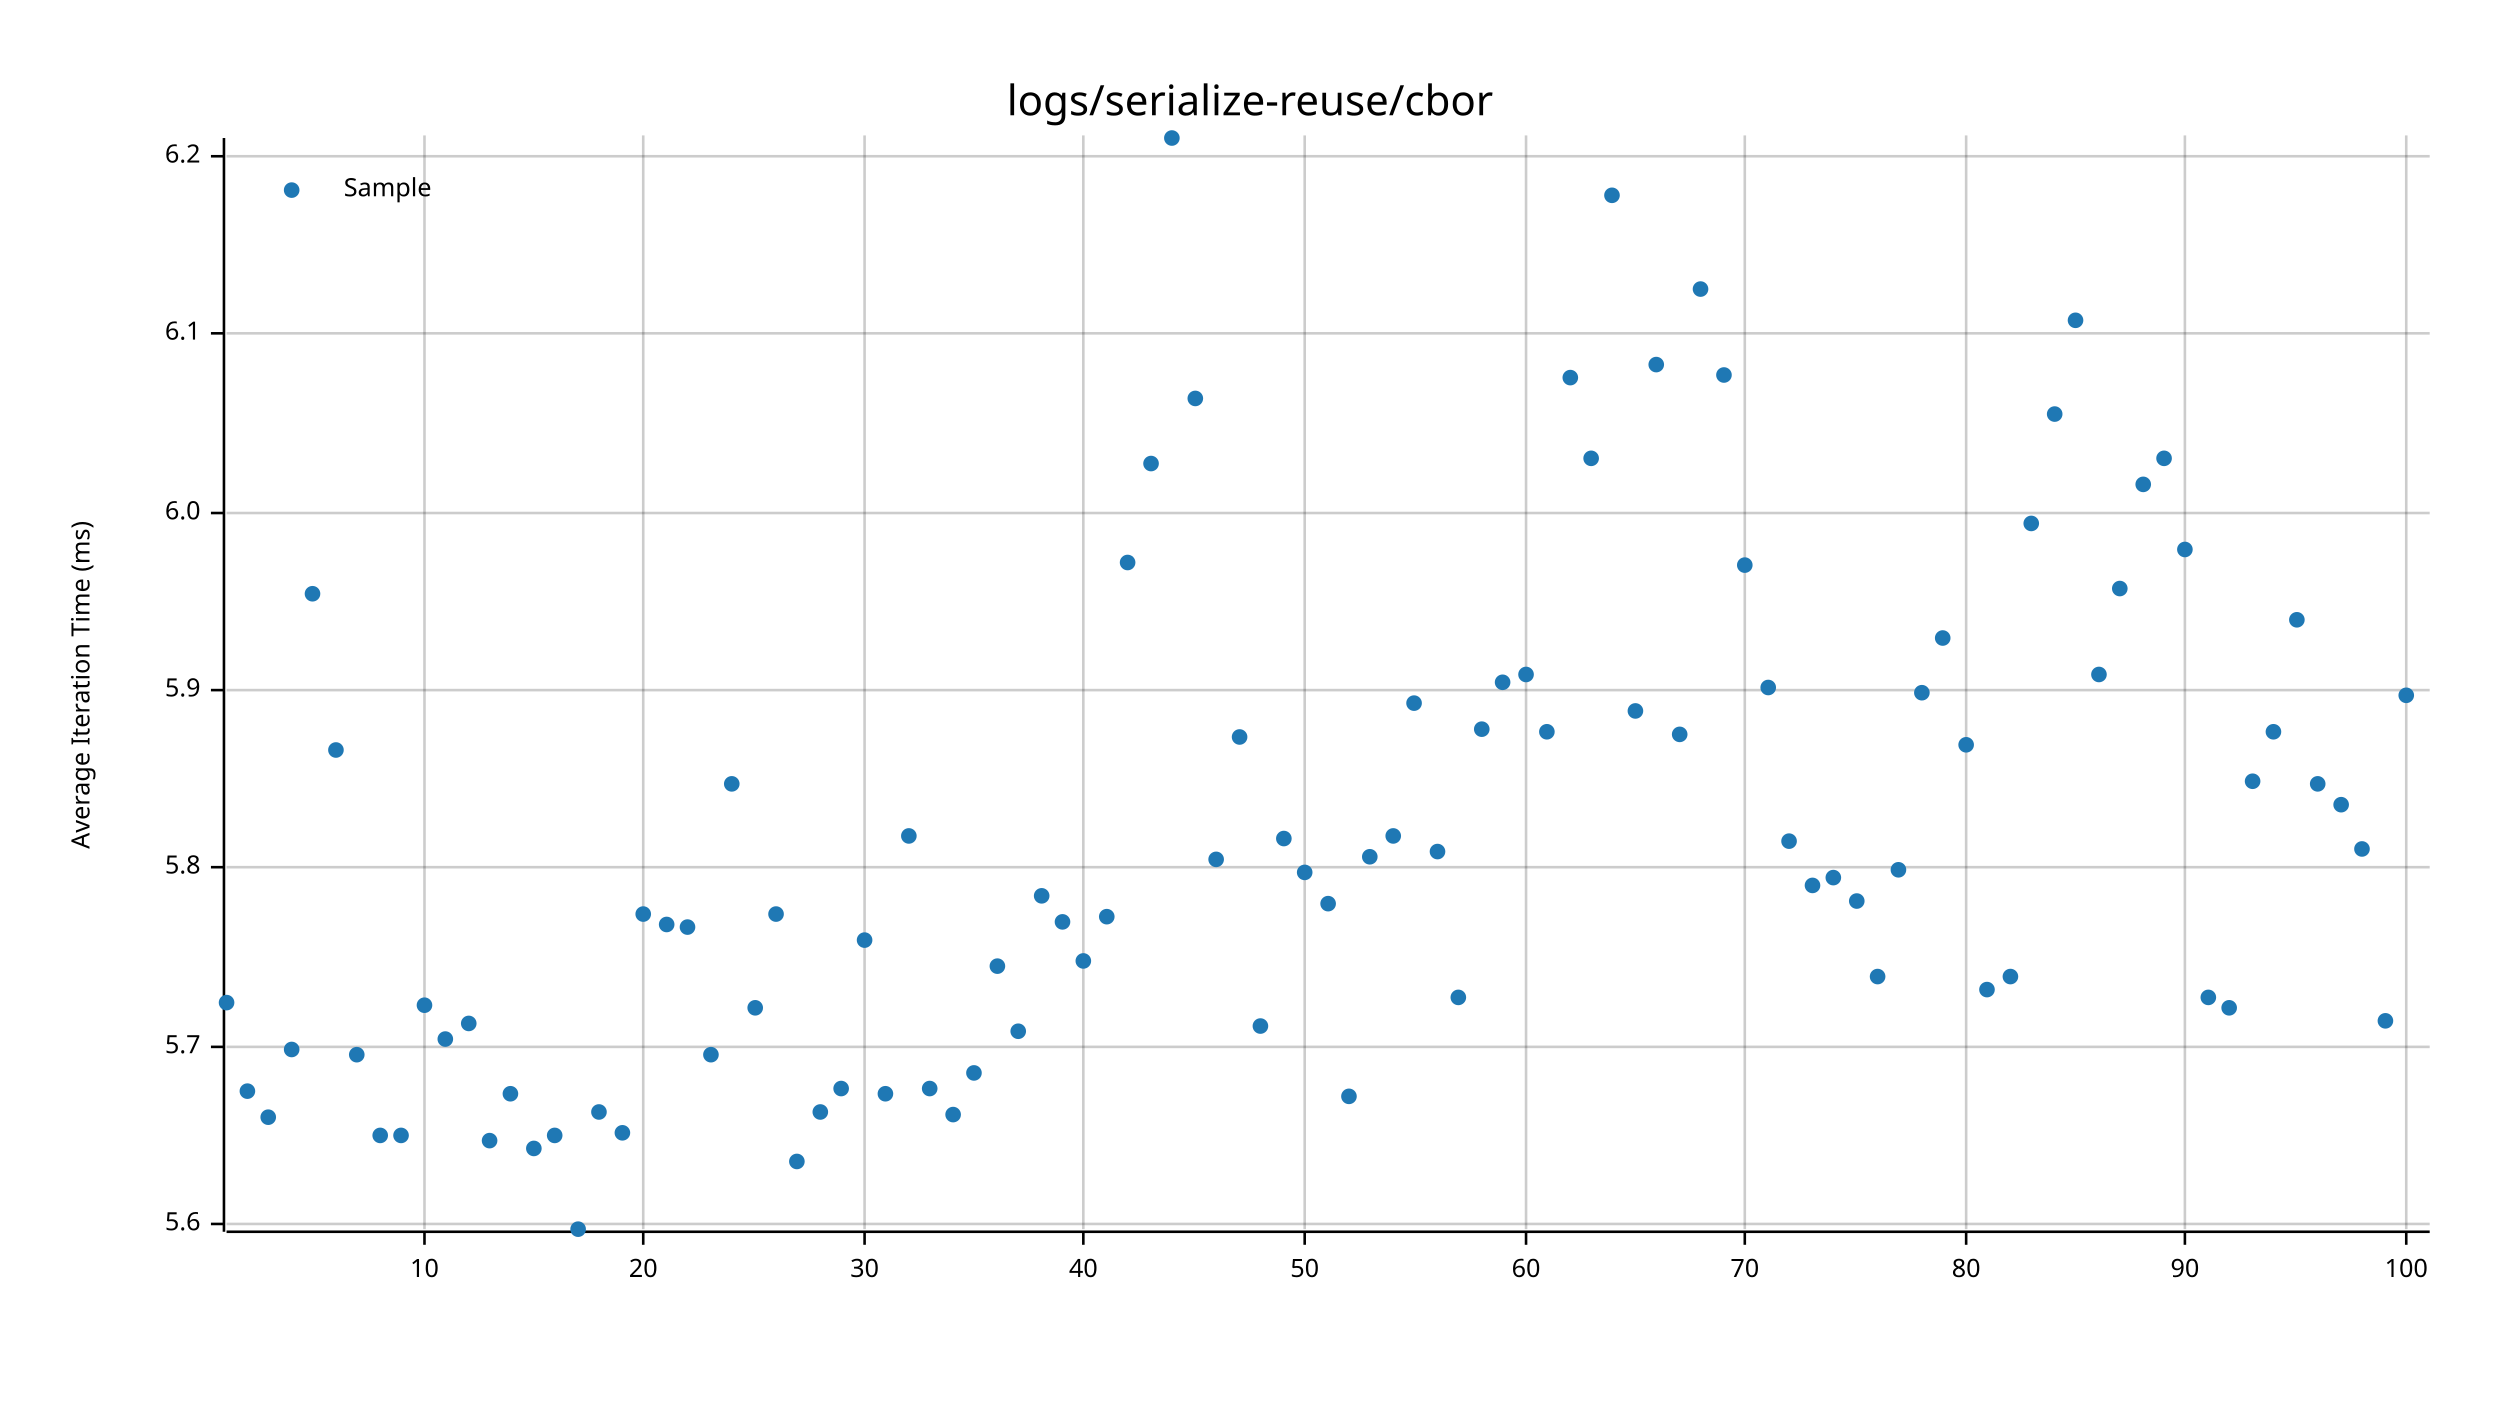
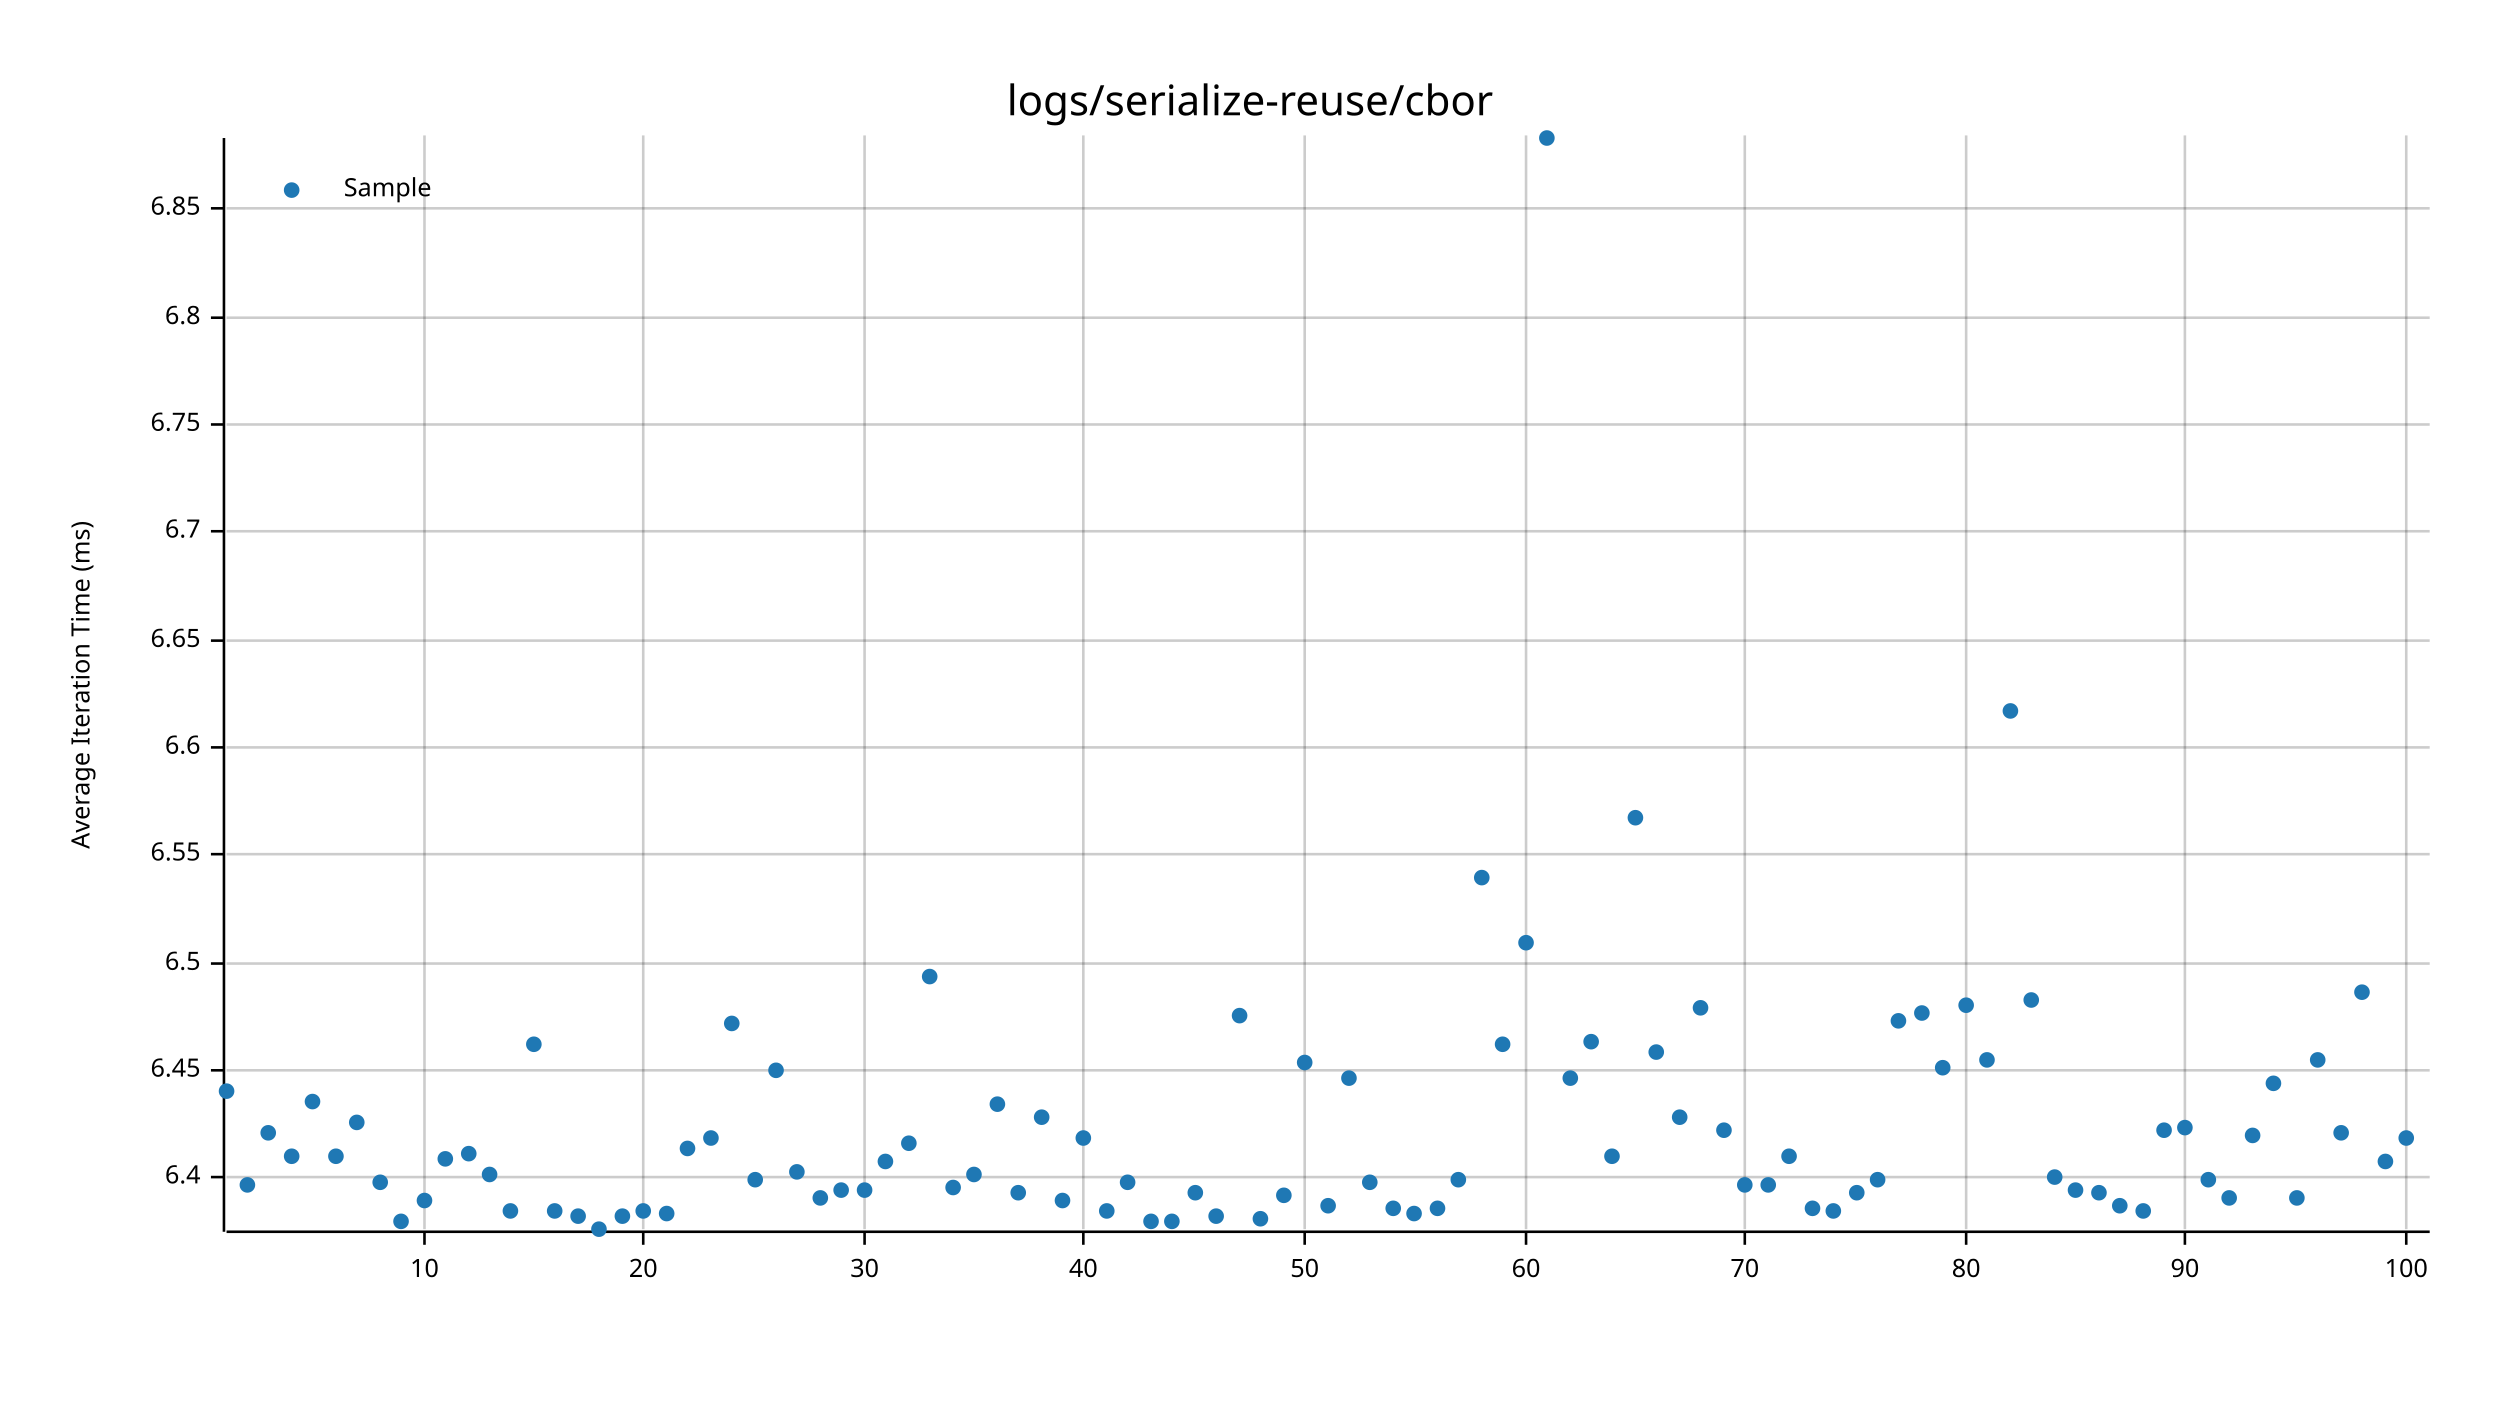
<svg xmlns="http://www.w3.org/2000/svg" width="960" height="540" viewBox="0 0 960 540">
  <text x="480" y="32" dy="0.76em" text-anchor="middle" font-family="sans-serif" font-size="16.129" opacity="1" fill="#000000">
logs/serialize-reuse/cbor
</text>
  <text x="27" y="263" dy="0.76em" text-anchor="middle" font-family="sans-serif" font-size="9.677" opacity="1" fill="#000000" transform="rotate(270, 27, 263)">
Average Iteration Time (ms)
</text>
  <line opacity="0.2" stroke="#000000" stroke-width="1" x1="163" y1="472" x2="163" y2="52" />
  <line opacity="0.2" stroke="#000000" stroke-width="1" x1="247" y1="472" x2="247" y2="52" />
  <line opacity="0.2" stroke="#000000" stroke-width="1" x1="332" y1="472" x2="332" y2="52" />
  <line opacity="0.2" stroke="#000000" stroke-width="1" x1="416" y1="472" x2="416" y2="52" />
  <line opacity="0.2" stroke="#000000" stroke-width="1" x1="501" y1="472" x2="501" y2="52" />
  <line opacity="0.2" stroke="#000000" stroke-width="1" x1="586" y1="472" x2="586" y2="52" />
  <line opacity="0.2" stroke="#000000" stroke-width="1" x1="670" y1="472" x2="670" y2="52" />
  <line opacity="0.2" stroke="#000000" stroke-width="1" x1="755" y1="472" x2="755" y2="52" />
  <line opacity="0.2" stroke="#000000" stroke-width="1" x1="839" y1="472" x2="839" y2="52" />
  <line opacity="0.2" stroke="#000000" stroke-width="1" x1="924" y1="472" x2="924" y2="52" />
-   <line opacity="0.2" stroke="#000000" stroke-width="1" x1="87" y1="470" x2="933" y2="470" />
-   <line opacity="0.2" stroke="#000000" stroke-width="1" x1="87" y1="402" x2="933" y2="402" />
-   <line opacity="0.2" stroke="#000000" stroke-width="1" x1="87" y1="333" x2="933" y2="333" />
-   <line opacity="0.2" stroke="#000000" stroke-width="1" x1="87" y1="265" x2="933" y2="265" />
-   <line opacity="0.2" stroke="#000000" stroke-width="1" x1="87" y1="197" x2="933" y2="197" />
-   <line opacity="0.2" stroke="#000000" stroke-width="1" x1="87" y1="128" x2="933" y2="128" />
-   <line opacity="0.2" stroke="#000000" stroke-width="1" x1="87" y1="60" x2="933" y2="60" />
+   <line opacity="0.2" stroke="#000000" stroke-width="1" x1="87" y1="452" x2="933" y2="452" />
+   <line opacity="0.2" stroke="#000000" stroke-width="1" x1="87" y1="411" x2="933" y2="411" />
+   <line opacity="0.2" stroke="#000000" stroke-width="1" x1="87" y1="370" x2="933" y2="370" />
+   <line opacity="0.2" stroke="#000000" stroke-width="1" x1="87" y1="328" x2="933" y2="328" />
+   <line opacity="0.2" stroke="#000000" stroke-width="1" x1="87" y1="287" x2="933" y2="287" />
+   <line opacity="0.2" stroke="#000000" stroke-width="1" x1="87" y1="246" x2="933" y2="246" />
+   <line opacity="0.2" stroke="#000000" stroke-width="1" x1="87" y1="204" x2="933" y2="204" />
+   <line opacity="0.2" stroke="#000000" stroke-width="1" x1="87" y1="163" x2="933" y2="163" />
+   <line opacity="0.2" stroke="#000000" stroke-width="1" x1="87" y1="122" x2="933" y2="122" />
+   <line opacity="0.2" stroke="#000000" stroke-width="1" x1="87" y1="80" x2="933" y2="80" />
  <polyline fill="none" opacity="1" stroke="#000000" stroke-width="1" points="86,53 86,473 " />
-   <text x="77" y="470" dy="0.5ex" text-anchor="end" font-family="sans-serif" font-size="9.677" opacity="1" fill="#000000">
- 5.6
- </text>
-   <polyline fill="none" opacity="1" stroke="#000000" stroke-width="1" points="81,470 86,470 " />
-   <text x="77" y="402" dy="0.5ex" text-anchor="end" font-family="sans-serif" font-size="9.677" opacity="1" fill="#000000">
- 5.7
- </text>
-   <polyline fill="none" opacity="1" stroke="#000000" stroke-width="1" points="81,402 86,402 " />
-   <text x="77" y="333" dy="0.5ex" text-anchor="end" font-family="sans-serif" font-size="9.677" opacity="1" fill="#000000">
- 5.8
- </text>
-   <polyline fill="none" opacity="1" stroke="#000000" stroke-width="1" points="81,333 86,333 " />
-   <text x="77" y="265" dy="0.5ex" text-anchor="end" font-family="sans-serif" font-size="9.677" opacity="1" fill="#000000">
- 5.9
- </text>
-   <polyline fill="none" opacity="1" stroke="#000000" stroke-width="1" points="81,265 86,265 " />
-   <text x="77" y="197" dy="0.5ex" text-anchor="end" font-family="sans-serif" font-size="9.677" opacity="1" fill="#000000">
- 6.0
- </text>
-   <polyline fill="none" opacity="1" stroke="#000000" stroke-width="1" points="81,197 86,197 " />
-   <text x="77" y="128" dy="0.5ex" text-anchor="end" font-family="sans-serif" font-size="9.677" opacity="1" fill="#000000">
- 6.1
- </text>
-   <polyline fill="none" opacity="1" stroke="#000000" stroke-width="1" points="81,128 86,128 " />
-   <text x="77" y="60" dy="0.5ex" text-anchor="end" font-family="sans-serif" font-size="9.677" opacity="1" fill="#000000">
- 6.2
- </text>
-   <polyline fill="none" opacity="1" stroke="#000000" stroke-width="1" points="81,60 86,60 " />
+   <text x="77" y="452" dy="0.5ex" text-anchor="end" font-family="sans-serif" font-size="9.677" opacity="1" fill="#000000">
+ 6.4
+ </text>
+   <polyline fill="none" opacity="1" stroke="#000000" stroke-width="1" points="81,452 86,452 " />
+   <text x="77" y="411" dy="0.5ex" text-anchor="end" font-family="sans-serif" font-size="9.677" opacity="1" fill="#000000">
+ 6.45
+ </text>
+   <polyline fill="none" opacity="1" stroke="#000000" stroke-width="1" points="81,411 86,411 " />
+   <text x="77" y="370" dy="0.5ex" text-anchor="end" font-family="sans-serif" font-size="9.677" opacity="1" fill="#000000">
+ 6.5
+ </text>
+   <polyline fill="none" opacity="1" stroke="#000000" stroke-width="1" points="81,370 86,370 " />
+   <text x="77" y="328" dy="0.5ex" text-anchor="end" font-family="sans-serif" font-size="9.677" opacity="1" fill="#000000">
+ 6.55
+ </text>
+   <polyline fill="none" opacity="1" stroke="#000000" stroke-width="1" points="81,328 86,328 " />
+   <text x="77" y="287" dy="0.5ex" text-anchor="end" font-family="sans-serif" font-size="9.677" opacity="1" fill="#000000">
+ 6.6
+ </text>
+   <polyline fill="none" opacity="1" stroke="#000000" stroke-width="1" points="81,287 86,287 " />
+   <text x="77" y="246" dy="0.5ex" text-anchor="end" font-family="sans-serif" font-size="9.677" opacity="1" fill="#000000">
+ 6.65
+ </text>
+   <polyline fill="none" opacity="1" stroke="#000000" stroke-width="1" points="81,246 86,246 " />
+   <text x="77" y="204" dy="0.5ex" text-anchor="end" font-family="sans-serif" font-size="9.677" opacity="1" fill="#000000">
+ 6.7
+ </text>
+   <polyline fill="none" opacity="1" stroke="#000000" stroke-width="1" points="81,204 86,204 " />
+   <text x="77" y="163" dy="0.5ex" text-anchor="end" font-family="sans-serif" font-size="9.677" opacity="1" fill="#000000">
+ 6.75
+ </text>
+   <polyline fill="none" opacity="1" stroke="#000000" stroke-width="1" points="81,163 86,163 " />
+   <text x="77" y="122" dy="0.5ex" text-anchor="end" font-family="sans-serif" font-size="9.677" opacity="1" fill="#000000">
+ 6.8
+ </text>
+   <polyline fill="none" opacity="1" stroke="#000000" stroke-width="1" points="81,122 86,122 " />
+   <text x="77" y="80" dy="0.5ex" text-anchor="end" font-family="sans-serif" font-size="9.677" opacity="1" fill="#000000">
+ 6.85
+ </text>
+   <polyline fill="none" opacity="1" stroke="#000000" stroke-width="1" points="81,80 86,80 " />
  <polyline fill="none" opacity="1" stroke="#000000" stroke-width="1" points="87,473 933,473 " />
  <text x="163" y="483" dy="0.76em" text-anchor="middle" font-family="sans-serif" font-size="9.677" opacity="1" fill="#000000">
10
</text>
  <polyline fill="none" opacity="1" stroke="#000000" stroke-width="1" points="163,473 163,478 " />
  <text x="247" y="483" dy="0.76em" text-anchor="middle" font-family="sans-serif" font-size="9.677" opacity="1" fill="#000000">
20
</text>
  <polyline fill="none" opacity="1" stroke="#000000" stroke-width="1" points="247,473 247,478 " />
  <text x="332" y="483" dy="0.76em" text-anchor="middle" font-family="sans-serif" font-size="9.677" opacity="1" fill="#000000">
30
</text>
  <polyline fill="none" opacity="1" stroke="#000000" stroke-width="1" points="332,473 332,478 " />
  <text x="416" y="483" dy="0.76em" text-anchor="middle" font-family="sans-serif" font-size="9.677" opacity="1" fill="#000000">
40
</text>
  <polyline fill="none" opacity="1" stroke="#000000" stroke-width="1" points="416,473 416,478 " />
  <text x="501" y="483" dy="0.76em" text-anchor="middle" font-family="sans-serif" font-size="9.677" opacity="1" fill="#000000">
50
</text>
  <polyline fill="none" opacity="1" stroke="#000000" stroke-width="1" points="501,473 501,478 " />
  <text x="586" y="483" dy="0.76em" text-anchor="middle" font-family="sans-serif" font-size="9.677" opacity="1" fill="#000000">
60
</text>
  <polyline fill="none" opacity="1" stroke="#000000" stroke-width="1" points="586,473 586,478 " />
  <text x="670" y="483" dy="0.76em" text-anchor="middle" font-family="sans-serif" font-size="9.677" opacity="1" fill="#000000">
70
</text>
  <polyline fill="none" opacity="1" stroke="#000000" stroke-width="1" points="670,473 670,478 " />
  <text x="755" y="483" dy="0.76em" text-anchor="middle" font-family="sans-serif" font-size="9.677" opacity="1" fill="#000000">
80
</text>
  <polyline fill="none" opacity="1" stroke="#000000" stroke-width="1" points="755,473 755,478 " />
  <text x="839" y="483" dy="0.76em" text-anchor="middle" font-family="sans-serif" font-size="9.677" opacity="1" fill="#000000">
90
</text>
  <polyline fill="none" opacity="1" stroke="#000000" stroke-width="1" points="839,473 839,478 " />
  <text x="924" y="483" dy="0.76em" text-anchor="middle" font-family="sans-serif" font-size="9.677" opacity="1" fill="#000000">
100
</text>
  <polyline fill="none" opacity="1" stroke="#000000" stroke-width="1" points="924,473 924,478 " />
-   <circle cx="87" cy="385" r="3" opacity="1" fill="#1F78B4" stroke="none" stroke-width="1" />
-   <circle cx="95" cy="419" r="3" opacity="1" fill="#1F78B4" stroke="none" stroke-width="1" />
-   <circle cx="103" cy="429" r="3" opacity="1" fill="#1F78B4" stroke="none" stroke-width="1" />
-   <circle cx="112" cy="403" r="3" opacity="1" fill="#1F78B4" stroke="none" stroke-width="1" />
-   <circle cx="120" cy="228" r="3" opacity="1" fill="#1F78B4" stroke="none" stroke-width="1" />
-   <circle cx="129" cy="288" r="3" opacity="1" fill="#1F78B4" stroke="none" stroke-width="1" />
-   <circle cx="137" cy="405" r="3" opacity="1" fill="#1F78B4" stroke="none" stroke-width="1" />
-   <circle cx="146" cy="436" r="3" opacity="1" fill="#1F78B4" stroke="none" stroke-width="1" />
-   <circle cx="154" cy="436" r="3" opacity="1" fill="#1F78B4" stroke="none" stroke-width="1" />
-   <circle cx="163" cy="386" r="3" opacity="1" fill="#1F78B4" stroke="none" stroke-width="1" />
-   <circle cx="171" cy="399" r="3" opacity="1" fill="#1F78B4" stroke="none" stroke-width="1" />
-   <circle cx="180" cy="393" r="3" opacity="1" fill="#1F78B4" stroke="none" stroke-width="1" />
-   <circle cx="188" cy="438" r="3" opacity="1" fill="#1F78B4" stroke="none" stroke-width="1" />
-   <circle cx="196" cy="420" r="3" opacity="1" fill="#1F78B4" stroke="none" stroke-width="1" />
-   <circle cx="205" cy="441" r="3" opacity="1" fill="#1F78B4" stroke="none" stroke-width="1" />
-   <circle cx="213" cy="436" r="3" opacity="1" fill="#1F78B4" stroke="none" stroke-width="1" />
-   <circle cx="222" cy="472" r="3" opacity="1" fill="#1F78B4" stroke="none" stroke-width="1" />
-   <circle cx="230" cy="427" r="3" opacity="1" fill="#1F78B4" stroke="none" stroke-width="1" />
-   <circle cx="239" cy="435" r="3" opacity="1" fill="#1F78B4" stroke="none" stroke-width="1" />
-   <circle cx="247" cy="351" r="3" opacity="1" fill="#1F78B4" stroke="none" stroke-width="1" />
-   <circle cx="256" cy="355" r="3" opacity="1" fill="#1F78B4" stroke="none" stroke-width="1" />
-   <circle cx="264" cy="356" r="3" opacity="1" fill="#1F78B4" stroke="none" stroke-width="1" />
-   <circle cx="273" cy="405" r="3" opacity="1" fill="#1F78B4" stroke="none" stroke-width="1" />
-   <circle cx="281" cy="301" r="3" opacity="1" fill="#1F78B4" stroke="none" stroke-width="1" />
-   <circle cx="290" cy="387" r="3" opacity="1" fill="#1F78B4" stroke="none" stroke-width="1" />
-   <circle cx="298" cy="351" r="3" opacity="1" fill="#1F78B4" stroke="none" stroke-width="1" />
-   <circle cx="306" cy="446" r="3" opacity="1" fill="#1F78B4" stroke="none" stroke-width="1" />
-   <circle cx="315" cy="427" r="3" opacity="1" fill="#1F78B4" stroke="none" stroke-width="1" />
-   <circle cx="323" cy="418" r="3" opacity="1" fill="#1F78B4" stroke="none" stroke-width="1" />
-   <circle cx="332" cy="361" r="3" opacity="1" fill="#1F78B4" stroke="none" stroke-width="1" />
-   <circle cx="340" cy="420" r="3" opacity="1" fill="#1F78B4" stroke="none" stroke-width="1" />
-   <circle cx="349" cy="321" r="3" opacity="1" fill="#1F78B4" stroke="none" stroke-width="1" />
-   <circle cx="357" cy="418" r="3" opacity="1" fill="#1F78B4" stroke="none" stroke-width="1" />
-   <circle cx="366" cy="428" r="3" opacity="1" fill="#1F78B4" stroke="none" stroke-width="1" />
-   <circle cx="374" cy="412" r="3" opacity="1" fill="#1F78B4" stroke="none" stroke-width="1" />
-   <circle cx="383" cy="371" r="3" opacity="1" fill="#1F78B4" stroke="none" stroke-width="1" />
-   <circle cx="391" cy="396" r="3" opacity="1" fill="#1F78B4" stroke="none" stroke-width="1" />
-   <circle cx="400" cy="344" r="3" opacity="1" fill="#1F78B4" stroke="none" stroke-width="1" />
-   <circle cx="408" cy="354" r="3" opacity="1" fill="#1F78B4" stroke="none" stroke-width="1" />
-   <circle cx="416" cy="369" r="3" opacity="1" fill="#1F78B4" stroke="none" stroke-width="1" />
-   <circle cx="425" cy="352" r="3" opacity="1" fill="#1F78B4" stroke="none" stroke-width="1" />
-   <circle cx="433" cy="216" r="3" opacity="1" fill="#1F78B4" stroke="none" stroke-width="1" />
-   <circle cx="442" cy="178" r="3" opacity="1" fill="#1F78B4" stroke="none" stroke-width="1" />
-   <circle cx="450" cy="53" r="3" opacity="1" fill="#1F78B4" stroke="none" stroke-width="1" />
-   <circle cx="459" cy="153" r="3" opacity="1" fill="#1F78B4" stroke="none" stroke-width="1" />
-   <circle cx="467" cy="330" r="3" opacity="1" fill="#1F78B4" stroke="none" stroke-width="1" />
-   <circle cx="476" cy="283" r="3" opacity="1" fill="#1F78B4" stroke="none" stroke-width="1" />
-   <circle cx="484" cy="394" r="3" opacity="1" fill="#1F78B4" stroke="none" stroke-width="1" />
-   <circle cx="493" cy="322" r="3" opacity="1" fill="#1F78B4" stroke="none" stroke-width="1" />
-   <circle cx="501" cy="335" r="3" opacity="1" fill="#1F78B4" stroke="none" stroke-width="1" />
-   <circle cx="510" cy="347" r="3" opacity="1" fill="#1F78B4" stroke="none" stroke-width="1" />
-   <circle cx="518" cy="421" r="3" opacity="1" fill="#1F78B4" stroke="none" stroke-width="1" />
-   <circle cx="526" cy="329" r="3" opacity="1" fill="#1F78B4" stroke="none" stroke-width="1" />
-   <circle cx="535" cy="321" r="3" opacity="1" fill="#1F78B4" stroke="none" stroke-width="1" />
-   <circle cx="543" cy="270" r="3" opacity="1" fill="#1F78B4" stroke="none" stroke-width="1" />
-   <circle cx="552" cy="327" r="3" opacity="1" fill="#1F78B4" stroke="none" stroke-width="1" />
-   <circle cx="560" cy="383" r="3" opacity="1" fill="#1F78B4" stroke="none" stroke-width="1" />
-   <circle cx="569" cy="280" r="3" opacity="1" fill="#1F78B4" stroke="none" stroke-width="1" />
-   <circle cx="577" cy="262" r="3" opacity="1" fill="#1F78B4" stroke="none" stroke-width="1" />
-   <circle cx="586" cy="259" r="3" opacity="1" fill="#1F78B4" stroke="none" stroke-width="1" />
-   <circle cx="594" cy="281" r="3" opacity="1" fill="#1F78B4" stroke="none" stroke-width="1" />
-   <circle cx="603" cy="145" r="3" opacity="1" fill="#1F78B4" stroke="none" stroke-width="1" />
-   <circle cx="611" cy="176" r="3" opacity="1" fill="#1F78B4" stroke="none" stroke-width="1" />
-   <circle cx="619" cy="75" r="3" opacity="1" fill="#1F78B4" stroke="none" stroke-width="1" />
-   <circle cx="628" cy="273" r="3" opacity="1" fill="#1F78B4" stroke="none" stroke-width="1" />
-   <circle cx="636" cy="140" r="3" opacity="1" fill="#1F78B4" stroke="none" stroke-width="1" />
-   <circle cx="645" cy="282" r="3" opacity="1" fill="#1F78B4" stroke="none" stroke-width="1" />
-   <circle cx="653" cy="111" r="3" opacity="1" fill="#1F78B4" stroke="none" stroke-width="1" />
-   <circle cx="662" cy="144" r="3" opacity="1" fill="#1F78B4" stroke="none" stroke-width="1" />
-   <circle cx="670" cy="217" r="3" opacity="1" fill="#1F78B4" stroke="none" stroke-width="1" />
-   <circle cx="679" cy="264" r="3" opacity="1" fill="#1F78B4" stroke="none" stroke-width="1" />
-   <circle cx="687" cy="323" r="3" opacity="1" fill="#1F78B4" stroke="none" stroke-width="1" />
-   <circle cx="696" cy="340" r="3" opacity="1" fill="#1F78B4" stroke="none" stroke-width="1" />
-   <circle cx="704" cy="337" r="3" opacity="1" fill="#1F78B4" stroke="none" stroke-width="1" />
-   <circle cx="713" cy="346" r="3" opacity="1" fill="#1F78B4" stroke="none" stroke-width="1" />
-   <circle cx="721" cy="375" r="3" opacity="1" fill="#1F78B4" stroke="none" stroke-width="1" />
-   <circle cx="729" cy="334" r="3" opacity="1" fill="#1F78B4" stroke="none" stroke-width="1" />
-   <circle cx="738" cy="266" r="3" opacity="1" fill="#1F78B4" stroke="none" stroke-width="1" />
-   <circle cx="746" cy="245" r="3" opacity="1" fill="#1F78B4" stroke="none" stroke-width="1" />
-   <circle cx="755" cy="286" r="3" opacity="1" fill="#1F78B4" stroke="none" stroke-width="1" />
-   <circle cx="763" cy="380" r="3" opacity="1" fill="#1F78B4" stroke="none" stroke-width="1" />
-   <circle cx="772" cy="375" r="3" opacity="1" fill="#1F78B4" stroke="none" stroke-width="1" />
-   <circle cx="780" cy="201" r="3" opacity="1" fill="#1F78B4" stroke="none" stroke-width="1" />
-   <circle cx="789" cy="159" r="3" opacity="1" fill="#1F78B4" stroke="none" stroke-width="1" />
-   <circle cx="797" cy="123" r="3" opacity="1" fill="#1F78B4" stroke="none" stroke-width="1" />
-   <circle cx="806" cy="259" r="3" opacity="1" fill="#1F78B4" stroke="none" stroke-width="1" />
-   <circle cx="814" cy="226" r="3" opacity="1" fill="#1F78B4" stroke="none" stroke-width="1" />
-   <circle cx="823" cy="186" r="3" opacity="1" fill="#1F78B4" stroke="none" stroke-width="1" />
-   <circle cx="831" cy="176" r="3" opacity="1" fill="#1F78B4" stroke="none" stroke-width="1" />
-   <circle cx="839" cy="211" r="3" opacity="1" fill="#1F78B4" stroke="none" stroke-width="1" />
-   <circle cx="848" cy="383" r="3" opacity="1" fill="#1F78B4" stroke="none" stroke-width="1" />
-   <circle cx="856" cy="387" r="3" opacity="1" fill="#1F78B4" stroke="none" stroke-width="1" />
-   <circle cx="865" cy="300" r="3" opacity="1" fill="#1F78B4" stroke="none" stroke-width="1" />
-   <circle cx="873" cy="281" r="3" opacity="1" fill="#1F78B4" stroke="none" stroke-width="1" />
-   <circle cx="882" cy="238" r="3" opacity="1" fill="#1F78B4" stroke="none" stroke-width="1" />
-   <circle cx="890" cy="301" r="3" opacity="1" fill="#1F78B4" stroke="none" stroke-width="1" />
-   <circle cx="899" cy="309" r="3" opacity="1" fill="#1F78B4" stroke="none" stroke-width="1" />
-   <circle cx="907" cy="326" r="3" opacity="1" fill="#1F78B4" stroke="none" stroke-width="1" />
-   <circle cx="916" cy="392" r="3" opacity="1" fill="#1F78B4" stroke="none" stroke-width="1" />
-   <circle cx="924" cy="267" r="3" opacity="1" fill="#1F78B4" stroke="none" stroke-width="1" />
+   <circle cx="87" cy="419" r="3" opacity="1" fill="#1F78B4" stroke="none" stroke-width="1" />
+   <circle cx="95" cy="455" r="3" opacity="1" fill="#1F78B4" stroke="none" stroke-width="1" />
+   <circle cx="103" cy="435" r="3" opacity="1" fill="#1F78B4" stroke="none" stroke-width="1" />
+   <circle cx="112" cy="444" r="3" opacity="1" fill="#1F78B4" stroke="none" stroke-width="1" />
+   <circle cx="120" cy="423" r="3" opacity="1" fill="#1F78B4" stroke="none" stroke-width="1" />
+   <circle cx="129" cy="444" r="3" opacity="1" fill="#1F78B4" stroke="none" stroke-width="1" />
+   <circle cx="137" cy="431" r="3" opacity="1" fill="#1F78B4" stroke="none" stroke-width="1" />
+   <circle cx="146" cy="454" r="3" opacity="1" fill="#1F78B4" stroke="none" stroke-width="1" />
+   <circle cx="154" cy="469" r="3" opacity="1" fill="#1F78B4" stroke="none" stroke-width="1" />
+   <circle cx="163" cy="461" r="3" opacity="1" fill="#1F78B4" stroke="none" stroke-width="1" />
+   <circle cx="171" cy="445" r="3" opacity="1" fill="#1F78B4" stroke="none" stroke-width="1" />
+   <circle cx="180" cy="443" r="3" opacity="1" fill="#1F78B4" stroke="none" stroke-width="1" />
+   <circle cx="188" cy="451" r="3" opacity="1" fill="#1F78B4" stroke="none" stroke-width="1" />
+   <circle cx="196" cy="465" r="3" opacity="1" fill="#1F78B4" stroke="none" stroke-width="1" />
+   <circle cx="205" cy="401" r="3" opacity="1" fill="#1F78B4" stroke="none" stroke-width="1" />
+   <circle cx="213" cy="465" r="3" opacity="1" fill="#1F78B4" stroke="none" stroke-width="1" />
+   <circle cx="222" cy="467" r="3" opacity="1" fill="#1F78B4" stroke="none" stroke-width="1" />
+   <circle cx="230" cy="472" r="3" opacity="1" fill="#1F78B4" stroke="none" stroke-width="1" />
+   <circle cx="239" cy="467" r="3" opacity="1" fill="#1F78B4" stroke="none" stroke-width="1" />
+   <circle cx="247" cy="465" r="3" opacity="1" fill="#1F78B4" stroke="none" stroke-width="1" />
+   <circle cx="256" cy="466" r="3" opacity="1" fill="#1F78B4" stroke="none" stroke-width="1" />
+   <circle cx="264" cy="441" r="3" opacity="1" fill="#1F78B4" stroke="none" stroke-width="1" />
+   <circle cx="273" cy="437" r="3" opacity="1" fill="#1F78B4" stroke="none" stroke-width="1" />
+   <circle cx="281" cy="393" r="3" opacity="1" fill="#1F78B4" stroke="none" stroke-width="1" />
+   <circle cx="290" cy="453" r="3" opacity="1" fill="#1F78B4" stroke="none" stroke-width="1" />
+   <circle cx="298" cy="411" r="3" opacity="1" fill="#1F78B4" stroke="none" stroke-width="1" />
+   <circle cx="306" cy="450" r="3" opacity="1" fill="#1F78B4" stroke="none" stroke-width="1" />
+   <circle cx="315" cy="460" r="3" opacity="1" fill="#1F78B4" stroke="none" stroke-width="1" />
+   <circle cx="323" cy="457" r="3" opacity="1" fill="#1F78B4" stroke="none" stroke-width="1" />
+   <circle cx="332" cy="457" r="3" opacity="1" fill="#1F78B4" stroke="none" stroke-width="1" />
+   <circle cx="340" cy="446" r="3" opacity="1" fill="#1F78B4" stroke="none" stroke-width="1" />
+   <circle cx="349" cy="439" r="3" opacity="1" fill="#1F78B4" stroke="none" stroke-width="1" />
+   <circle cx="357" cy="375" r="3" opacity="1" fill="#1F78B4" stroke="none" stroke-width="1" />
+   <circle cx="366" cy="456" r="3" opacity="1" fill="#1F78B4" stroke="none" stroke-width="1" />
+   <circle cx="374" cy="451" r="3" opacity="1" fill="#1F78B4" stroke="none" stroke-width="1" />
+   <circle cx="383" cy="424" r="3" opacity="1" fill="#1F78B4" stroke="none" stroke-width="1" />
+   <circle cx="391" cy="458" r="3" opacity="1" fill="#1F78B4" stroke="none" stroke-width="1" />
+   <circle cx="400" cy="429" r="3" opacity="1" fill="#1F78B4" stroke="none" stroke-width="1" />
+   <circle cx="408" cy="461" r="3" opacity="1" fill="#1F78B4" stroke="none" stroke-width="1" />
+   <circle cx="416" cy="437" r="3" opacity="1" fill="#1F78B4" stroke="none" stroke-width="1" />
+   <circle cx="425" cy="465" r="3" opacity="1" fill="#1F78B4" stroke="none" stroke-width="1" />
+   <circle cx="433" cy="454" r="3" opacity="1" fill="#1F78B4" stroke="none" stroke-width="1" />
+   <circle cx="442" cy="469" r="3" opacity="1" fill="#1F78B4" stroke="none" stroke-width="1" />
+   <circle cx="450" cy="469" r="3" opacity="1" fill="#1F78B4" stroke="none" stroke-width="1" />
+   <circle cx="459" cy="458" r="3" opacity="1" fill="#1F78B4" stroke="none" stroke-width="1" />
+   <circle cx="467" cy="467" r="3" opacity="1" fill="#1F78B4" stroke="none" stroke-width="1" />
+   <circle cx="476" cy="390" r="3" opacity="1" fill="#1F78B4" stroke="none" stroke-width="1" />
+   <circle cx="484" cy="468" r="3" opacity="1" fill="#1F78B4" stroke="none" stroke-width="1" />
+   <circle cx="493" cy="459" r="3" opacity="1" fill="#1F78B4" stroke="none" stroke-width="1" />
+   <circle cx="501" cy="408" r="3" opacity="1" fill="#1F78B4" stroke="none" stroke-width="1" />
+   <circle cx="510" cy="463" r="3" opacity="1" fill="#1F78B4" stroke="none" stroke-width="1" />
+   <circle cx="518" cy="414" r="3" opacity="1" fill="#1F78B4" stroke="none" stroke-width="1" />
+   <circle cx="526" cy="454" r="3" opacity="1" fill="#1F78B4" stroke="none" stroke-width="1" />
+   <circle cx="535" cy="464" r="3" opacity="1" fill="#1F78B4" stroke="none" stroke-width="1" />
+   <circle cx="543" cy="466" r="3" opacity="1" fill="#1F78B4" stroke="none" stroke-width="1" />
+   <circle cx="552" cy="464" r="3" opacity="1" fill="#1F78B4" stroke="none" stroke-width="1" />
+   <circle cx="560" cy="453" r="3" opacity="1" fill="#1F78B4" stroke="none" stroke-width="1" />
+   <circle cx="569" cy="337" r="3" opacity="1" fill="#1F78B4" stroke="none" stroke-width="1" />
+   <circle cx="577" cy="401" r="3" opacity="1" fill="#1F78B4" stroke="none" stroke-width="1" />
+   <circle cx="586" cy="362" r="3" opacity="1" fill="#1F78B4" stroke="none" stroke-width="1" />
+   <circle cx="594" cy="53" r="3" opacity="1" fill="#1F78B4" stroke="none" stroke-width="1" />
+   <circle cx="603" cy="414" r="3" opacity="1" fill="#1F78B4" stroke="none" stroke-width="1" />
+   <circle cx="611" cy="400" r="3" opacity="1" fill="#1F78B4" stroke="none" stroke-width="1" />
+   <circle cx="619" cy="444" r="3" opacity="1" fill="#1F78B4" stroke="none" stroke-width="1" />
+   <circle cx="628" cy="314" r="3" opacity="1" fill="#1F78B4" stroke="none" stroke-width="1" />
+   <circle cx="636" cy="404" r="3" opacity="1" fill="#1F78B4" stroke="none" stroke-width="1" />
+   <circle cx="645" cy="429" r="3" opacity="1" fill="#1F78B4" stroke="none" stroke-width="1" />
+   <circle cx="653" cy="387" r="3" opacity="1" fill="#1F78B4" stroke="none" stroke-width="1" />
+   <circle cx="662" cy="434" r="3" opacity="1" fill="#1F78B4" stroke="none" stroke-width="1" />
+   <circle cx="670" cy="455" r="3" opacity="1" fill="#1F78B4" stroke="none" stroke-width="1" />
+   <circle cx="679" cy="455" r="3" opacity="1" fill="#1F78B4" stroke="none" stroke-width="1" />
+   <circle cx="687" cy="444" r="3" opacity="1" fill="#1F78B4" stroke="none" stroke-width="1" />
+   <circle cx="696" cy="464" r="3" opacity="1" fill="#1F78B4" stroke="none" stroke-width="1" />
+   <circle cx="704" cy="465" r="3" opacity="1" fill="#1F78B4" stroke="none" stroke-width="1" />
+   <circle cx="713" cy="458" r="3" opacity="1" fill="#1F78B4" stroke="none" stroke-width="1" />
+   <circle cx="721" cy="453" r="3" opacity="1" fill="#1F78B4" stroke="none" stroke-width="1" />
+   <circle cx="729" cy="392" r="3" opacity="1" fill="#1F78B4" stroke="none" stroke-width="1" />
+   <circle cx="738" cy="389" r="3" opacity="1" fill="#1F78B4" stroke="none" stroke-width="1" />
+   <circle cx="746" cy="410" r="3" opacity="1" fill="#1F78B4" stroke="none" stroke-width="1" />
+   <circle cx="755" cy="386" r="3" opacity="1" fill="#1F78B4" stroke="none" stroke-width="1" />
+   <circle cx="763" cy="407" r="3" opacity="1" fill="#1F78B4" stroke="none" stroke-width="1" />
+   <circle cx="772" cy="273" r="3" opacity="1" fill="#1F78B4" stroke="none" stroke-width="1" />
+   <circle cx="780" cy="384" r="3" opacity="1" fill="#1F78B4" stroke="none" stroke-width="1" />
+   <circle cx="789" cy="452" r="3" opacity="1" fill="#1F78B4" stroke="none" stroke-width="1" />
+   <circle cx="797" cy="457" r="3" opacity="1" fill="#1F78B4" stroke="none" stroke-width="1" />
+   <circle cx="806" cy="458" r="3" opacity="1" fill="#1F78B4" stroke="none" stroke-width="1" />
+   <circle cx="814" cy="463" r="3" opacity="1" fill="#1F78B4" stroke="none" stroke-width="1" />
+   <circle cx="823" cy="465" r="3" opacity="1" fill="#1F78B4" stroke="none" stroke-width="1" />
+   <circle cx="831" cy="434" r="3" opacity="1" fill="#1F78B4" stroke="none" stroke-width="1" />
+   <circle cx="839" cy="433" r="3" opacity="1" fill="#1F78B4" stroke="none" stroke-width="1" />
+   <circle cx="848" cy="453" r="3" opacity="1" fill="#1F78B4" stroke="none" stroke-width="1" />
+   <circle cx="856" cy="460" r="3" opacity="1" fill="#1F78B4" stroke="none" stroke-width="1" />
+   <circle cx="865" cy="436" r="3" opacity="1" fill="#1F78B4" stroke="none" stroke-width="1" />
+   <circle cx="873" cy="416" r="3" opacity="1" fill="#1F78B4" stroke="none" stroke-width="1" />
+   <circle cx="882" cy="460" r="3" opacity="1" fill="#1F78B4" stroke="none" stroke-width="1" />
+   <circle cx="890" cy="407" r="3" opacity="1" fill="#1F78B4" stroke="none" stroke-width="1" />
+   <circle cx="899" cy="435" r="3" opacity="1" fill="#1F78B4" stroke="none" stroke-width="1" />
+   <circle cx="907" cy="381" r="3" opacity="1" fill="#1F78B4" stroke="none" stroke-width="1" />
+   <circle cx="916" cy="446" r="3" opacity="1" fill="#1F78B4" stroke="none" stroke-width="1" />
+   <circle cx="924" cy="437" r="3" opacity="1" fill="#1F78B4" stroke="none" stroke-width="1" />
  <text x="132" y="68" dy="0.76em" text-anchor="start" font-family="sans-serif" font-size="9.677" opacity="1" fill="#000000">
Sample
</text>
  <circle cx="112" cy="73" r="3" opacity="1" fill="#1F78B4" stroke="none" stroke-width="1" />
</svg>
